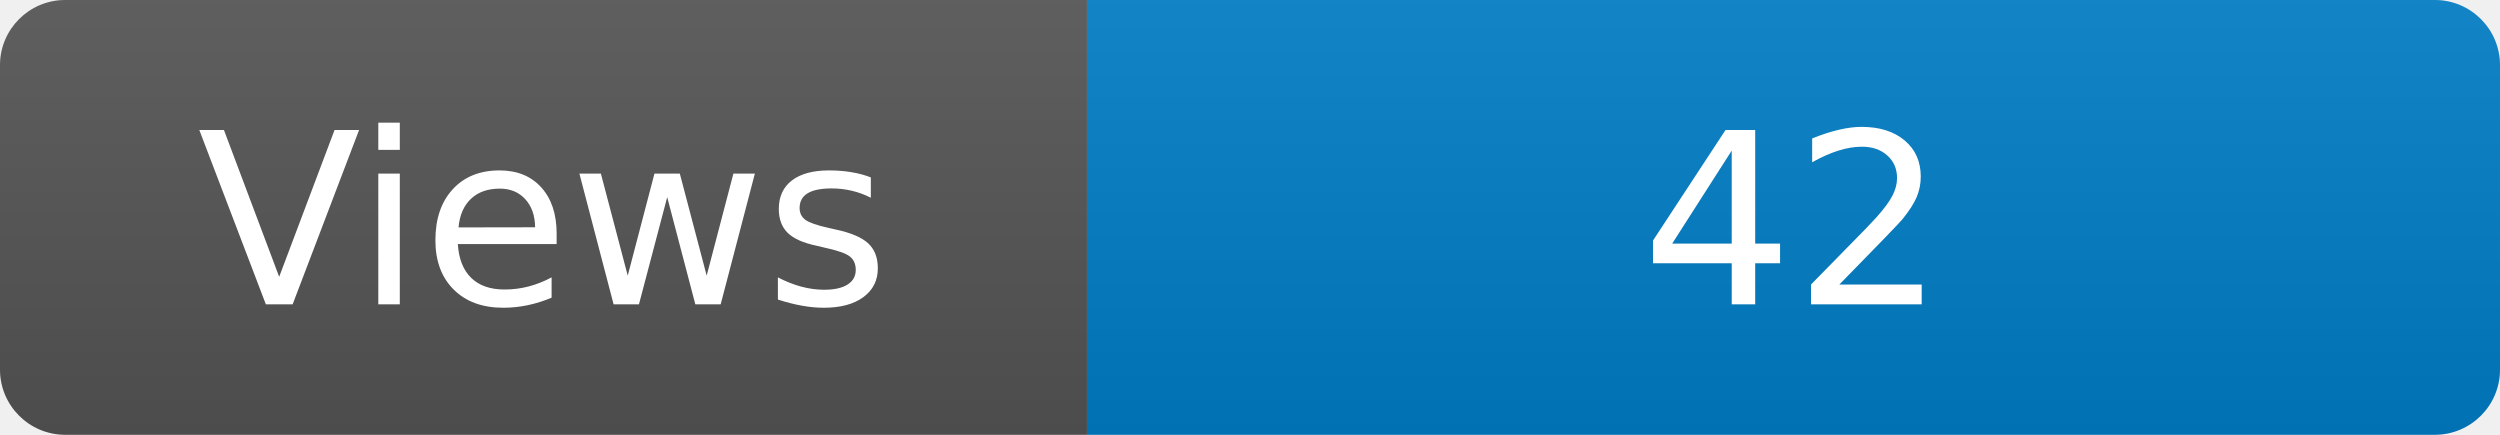
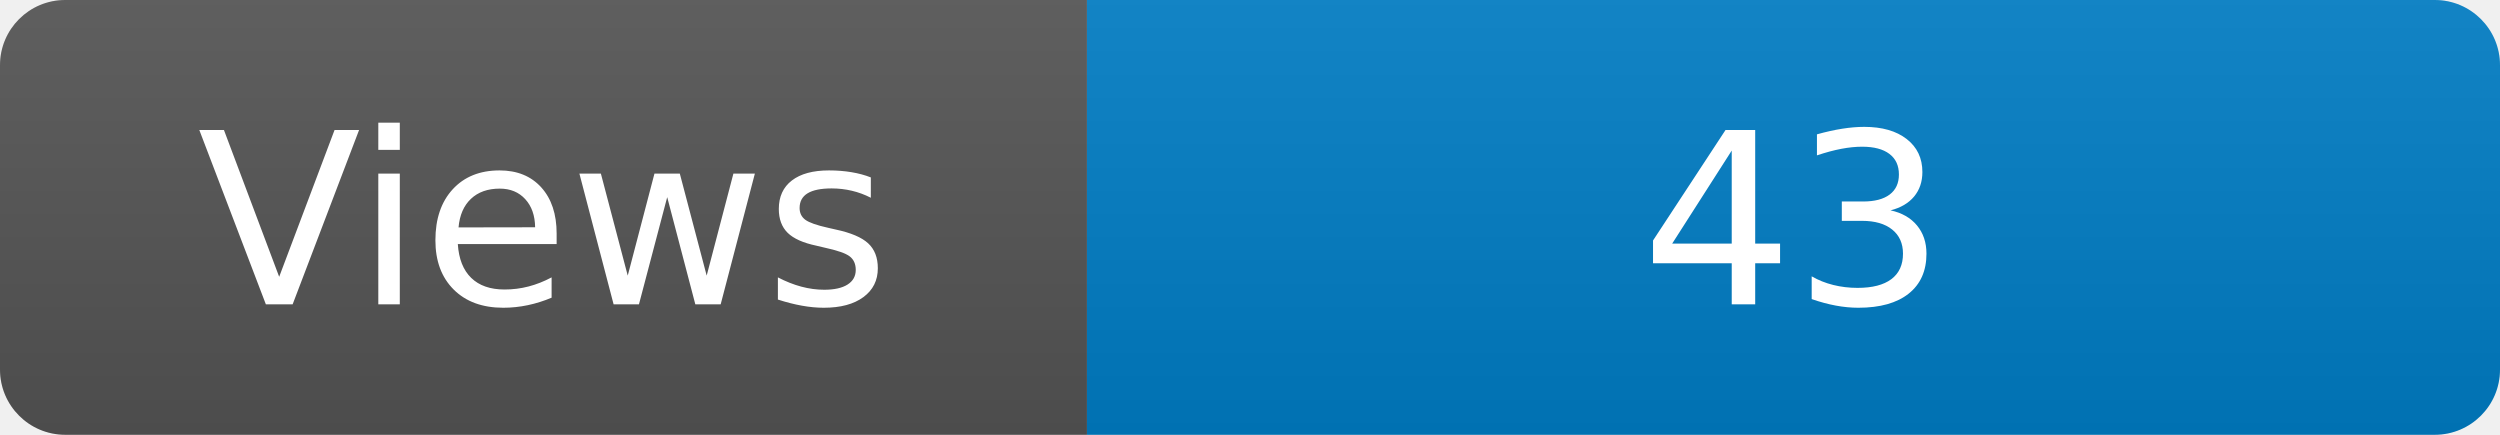
<svg xmlns="http://www.w3.org/2000/svg" width="115" height="20" role="img" aria-label="Maintained?: yes">
  <linearGradient id="s" x2="0" y2="100%">
    <stop offset="0" stop-color="#bbb" stop-opacity=".1" />
    <stop offset="1" stop-opacity=".1" />
  </linearGradient>
  <clipPath id="r">
    <rect width="115" height="20" rx="3" fill="#fff" />
  </clipPath>
  <g clip-path="url(#r)">
    <rect width="50" height="20" fill="#555" />
    <rect x="50" width="160" height="20" fill="#007ec6" />
    <rect width="115" height="20" fill="url(#s)" />
  </g>
  <g fill="#fff" text-anchor="middle" font-family="Verdana,Geneva,DejaVu Sans,sans-serif" font-size="110">
    <text x="250" y="140" transform="scale(.1)" fill="#fff">Views</text>
-     <text x="825" y="140" transform="scale(.1)" fill="#fff">42</text>
+     <text x="825" y="140" transform="scale(.1)" fill="#fff">43</text>
  </g>
</svg>
